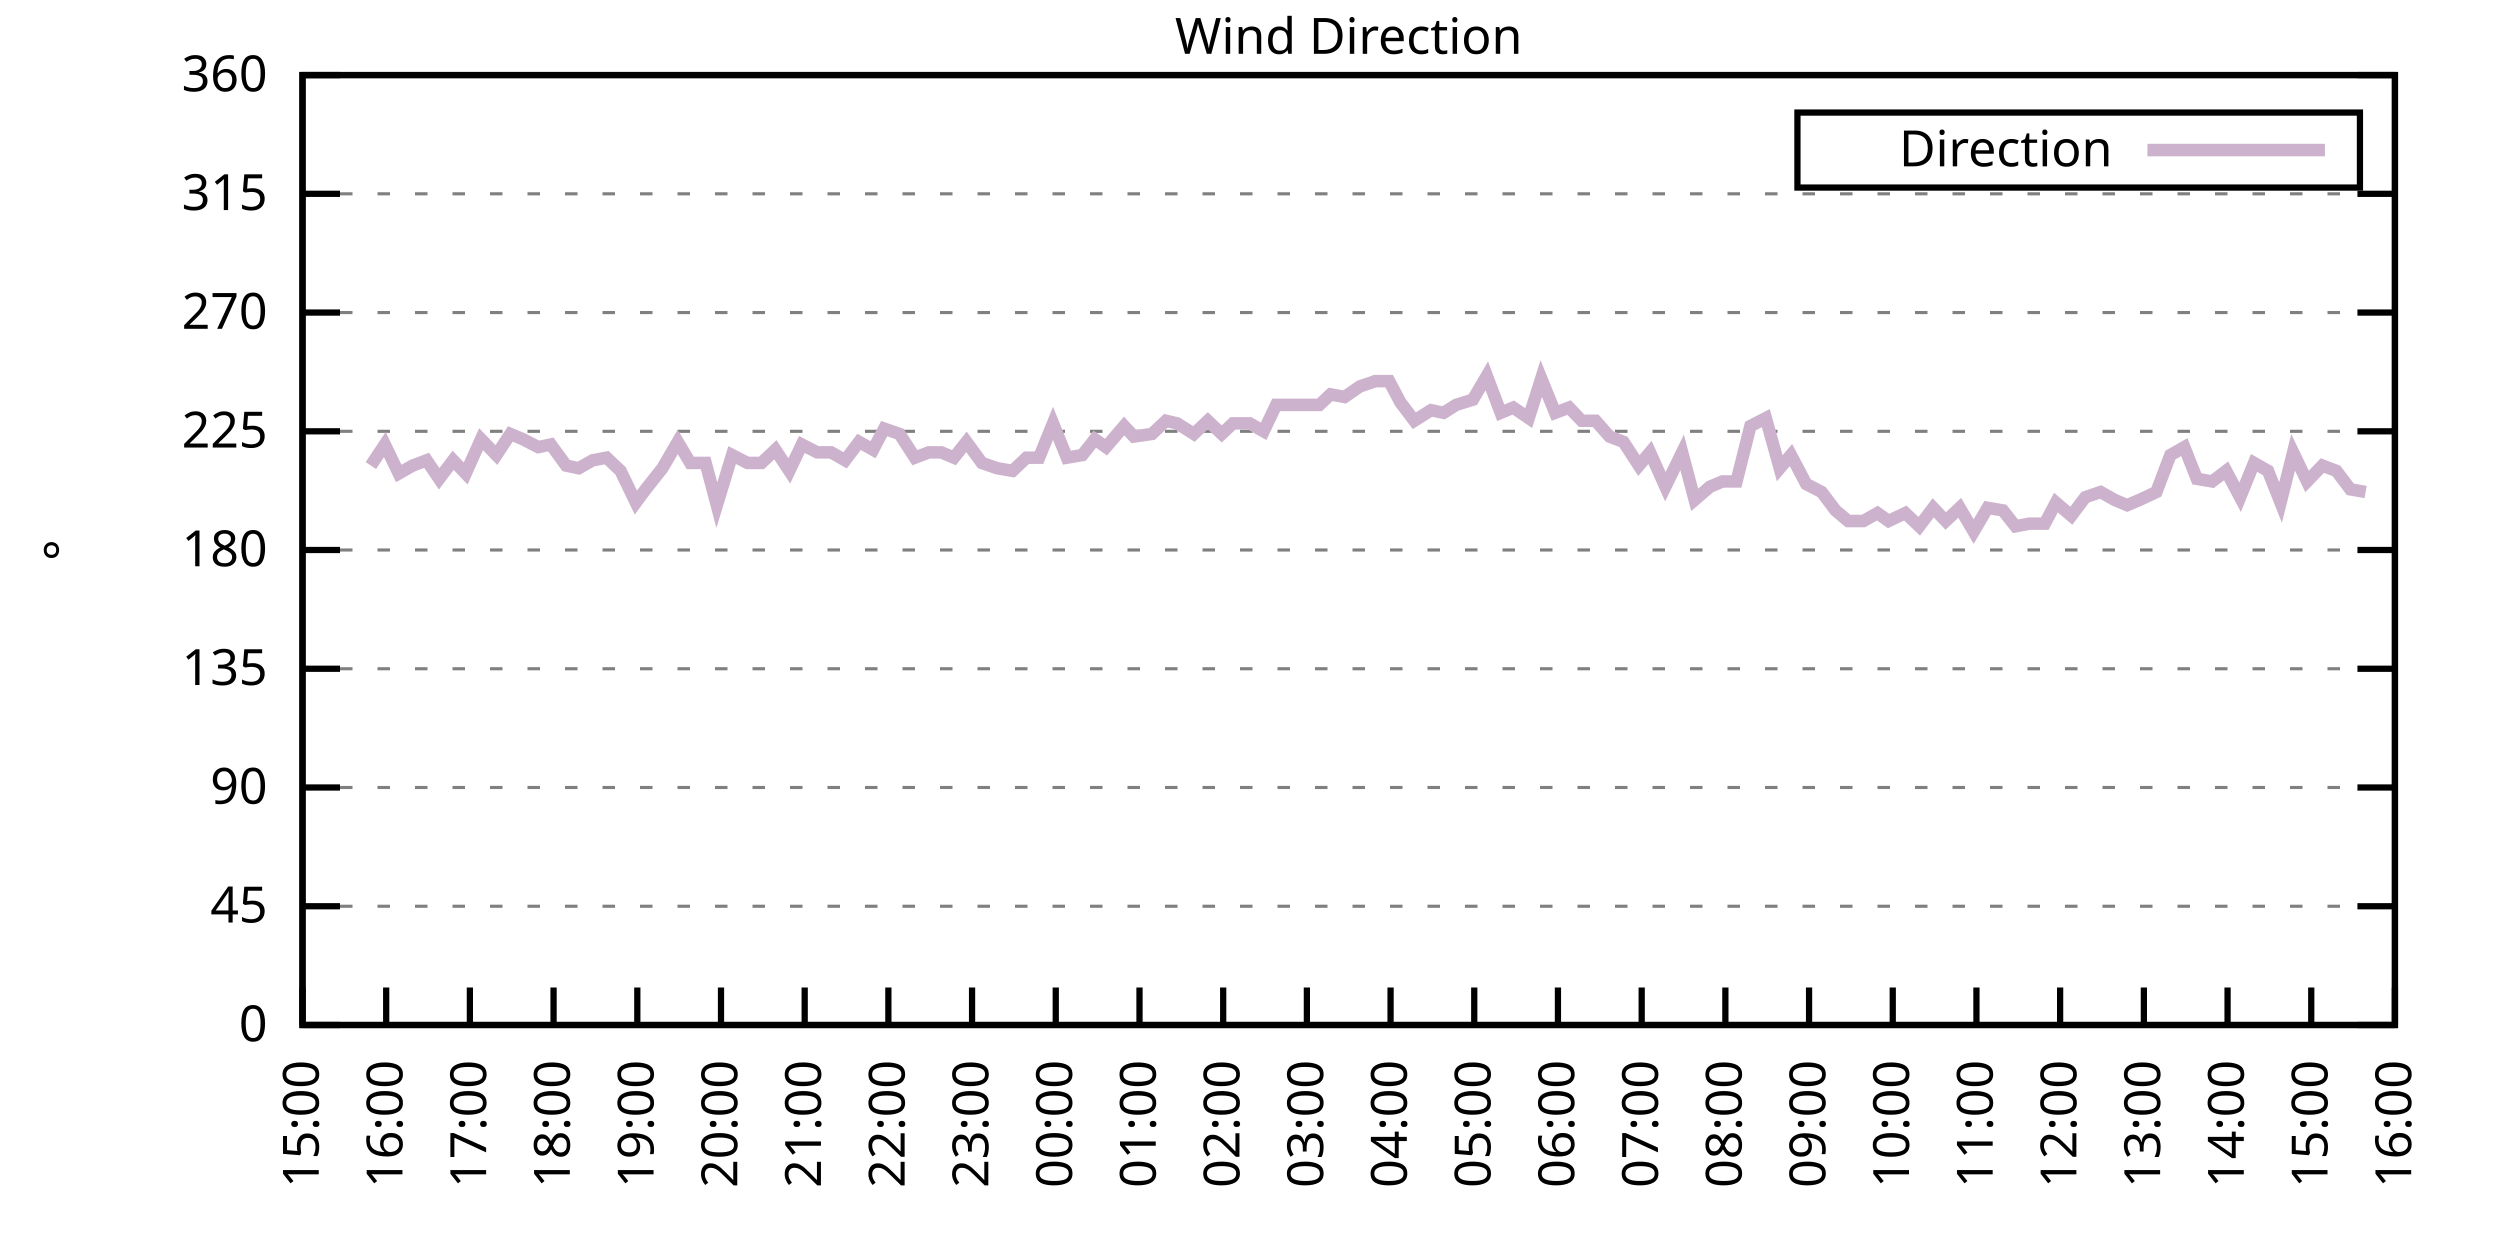
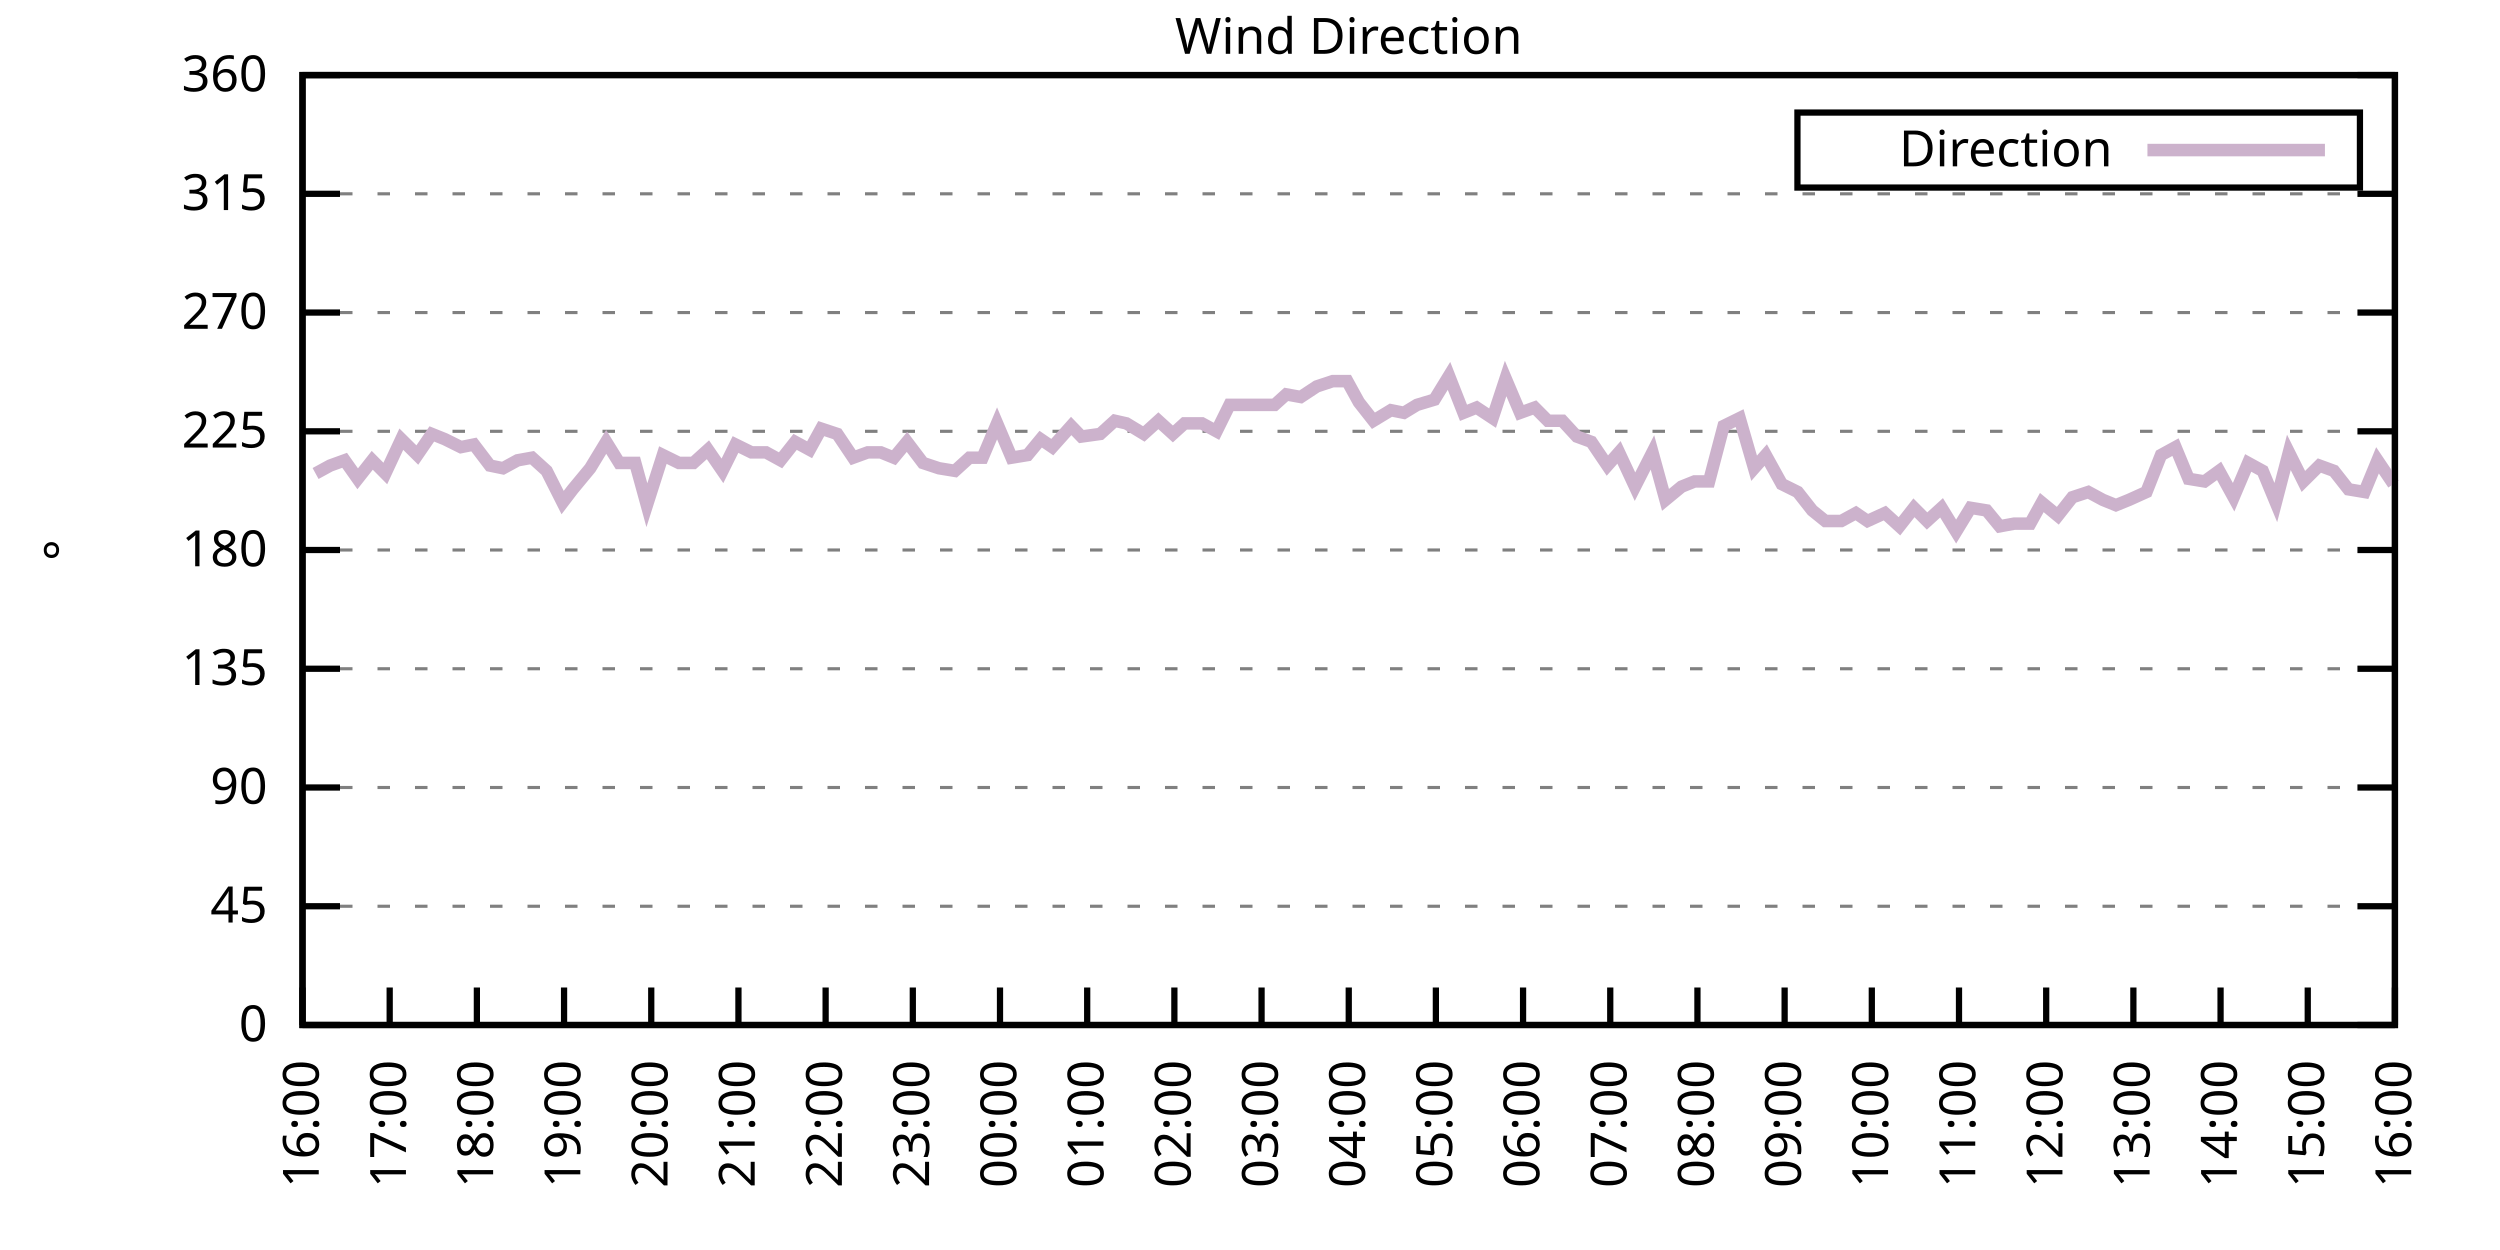
<svg xmlns="http://www.w3.org/2000/svg" xmlns:xlink="http://www.w3.org/1999/xlink" width="400" height="200" viewBox="0 0 400 200">
  <g id="gnuplot_canvas">
    <rect x="0" y="0" width="400" height="200" fill="none" />
    <defs>
      <circle id="gpDot" r="0.5" stroke-width="0.5" stroke="currentColor" />
      <path id="gpPt0" stroke-width="0.333" stroke="currentColor" d="M-1,0 h2 M0,-1 v2" />
      <path id="gpPt1" stroke-width="0.333" stroke="currentColor" d="M-1,-1 L1,1 M1,-1 L-1,1" />
      <path id="gpPt2" stroke-width="0.333" stroke="currentColor" d="M-1,0 L1,0 M0,-1 L0,1 M-1,-1 L1,1 M-1,1 L1,-1" />
      <rect id="gpPt3" stroke-width="0.333" stroke="currentColor" x="-1" y="-1" width="2" height="2" />
      <rect id="gpPt4" stroke-width="0.333" stroke="currentColor" fill="currentColor" x="-1" y="-1" width="2" height="2" />
      <circle id="gpPt5" stroke-width="0.333" stroke="currentColor" cx="0" cy="0" r="1" />
      <use xlink:href="#gpPt5" id="gpPt6" fill="currentColor" stroke="none" />
      <path id="gpPt7" stroke-width="0.333" stroke="currentColor" d="M0,-1.33 L-1.33,0.67 L1.33,0.67 z" />
      <use xlink:href="#gpPt7" id="gpPt8" fill="currentColor" stroke="none" />
      <use xlink:href="#gpPt7" id="gpPt9" stroke="currentColor" transform="rotate(180)" />
      <use xlink:href="#gpPt9" id="gpPt10" fill="currentColor" stroke="none" />
      <use xlink:href="#gpPt3" id="gpPt11" stroke="currentColor" transform="rotate(45)" />
      <use xlink:href="#gpPt11" id="gpPt12" fill="currentColor" stroke="none" />
      <path id="gpPt13" stroke-width="0.333" stroke="currentColor" d="M0,1.330 L1.265,0.411 L0.782,-1.067 L-0.782,-1.076 L-1.265,0.411 z" />
      <use xlink:href="#gpPt13" id="gpPt14" fill="currentColor" stroke="none" />
      <filter id="textbox" filterUnits="objectBoundingBox" x="0" y="0" height="1" width="1">
        <feFlood flood-color="white" flood-opacity="1" result="bgnd" />
        <feComposite in="SourceGraphic" in2="bgnd" operator="atop" />
      </filter>
      <filter id="greybox" filterUnits="objectBoundingBox" x="0" y="0" height="1" width="1">
        <feFlood flood-color="lightgrey" flood-opacity="1" result="grey" />
        <feComposite in="SourceGraphic" in2="grey" operator="atop" />
      </filter>
    </defs>
    <g fill="none" color="white" stroke="currentColor" stroke-width="1.00" stroke-linecap="butt" stroke-linejoin="miter">
</g>
    <g fill="none" color="black" stroke="currentColor" stroke-width="1.00" stroke-linecap="butt" stroke-linejoin="miter">
      <g stroke="none" shape-rendering="crispEdges">
        <polygon fill="rgb(255, 255, 255)" points="48.40,164.00 383.18,164.00 383.18,12.02 48.40,12.02 " />
      </g>
    </g>
    <g fill="none" color="black" stroke="currentColor" stroke-width="1.00" stroke-linecap="butt" stroke-linejoin="miter">
</g>
    <g fill="none" color="black" stroke="black" stroke-width="0.50" stroke-linecap="butt" stroke-linejoin="miter">
</g>
    <g fill="none" color="gray" stroke="currentColor" stroke-width="0.50" stroke-linecap="butt" stroke-linejoin="miter">
      <path stroke="gray" stroke-dasharray="2,4" class="gridline" d="M48.40,164.00 L383.19,164.00  " />
    </g>
    <g fill="none" color="gray" stroke="gray" stroke-width="1.00" stroke-linecap="butt" stroke-linejoin="miter">
</g>
    <g fill="none" color="black" stroke="currentColor" stroke-width="1.00" stroke-linecap="butt" stroke-linejoin="miter">
      <path stroke="black" d="M48.40,164.00 L54.40,164.00 M383.19,164.00 L377.19,164.00  " />
      <g transform="translate(42.80,166.60)" stroke="none" fill="black" font-family="Sans" font-size="8.00" text-anchor="end">
        <text>
          <tspan font-family="Sans"> 0</tspan>
        </text>
      </g>
    </g>
    <g fill="none" color="black" stroke="currentColor" stroke-width="1.00" stroke-linecap="butt" stroke-linejoin="miter">
</g>
    <g fill="none" color="black" stroke="black" stroke-width="0.50" stroke-linecap="butt" stroke-linejoin="miter">
</g>
    <g fill="none" color="gray" stroke="currentColor" stroke-width="0.50" stroke-linecap="butt" stroke-linejoin="miter">
      <path stroke="gray" stroke-dasharray="2,4" class="gridline" d="M48.40,145.00 L383.19,145.00  " />
    </g>
    <g fill="none" color="gray" stroke="gray" stroke-width="1.00" stroke-linecap="butt" stroke-linejoin="miter">
</g>
    <g fill="none" color="black" stroke="currentColor" stroke-width="1.00" stroke-linecap="butt" stroke-linejoin="miter">
      <path stroke="black" d="M48.40,145.00 L54.40,145.00 M383.19,145.00 L377.19,145.00  " />
      <g transform="translate(42.80,147.60)" stroke="none" fill="black" font-family="Sans" font-size="8.00" text-anchor="end">
        <text>
          <tspan font-family="Sans"> 45</tspan>
        </text>
      </g>
    </g>
    <g fill="none" color="black" stroke="currentColor" stroke-width="1.00" stroke-linecap="butt" stroke-linejoin="miter">
</g>
    <g fill="none" color="black" stroke="black" stroke-width="0.50" stroke-linecap="butt" stroke-linejoin="miter">
</g>
    <g fill="none" color="gray" stroke="currentColor" stroke-width="0.50" stroke-linecap="butt" stroke-linejoin="miter">
      <path stroke="gray" stroke-dasharray="2,4" class="gridline" d="M48.40,126.00 L383.19,126.00  " />
    </g>
    <g fill="none" color="gray" stroke="gray" stroke-width="1.00" stroke-linecap="butt" stroke-linejoin="miter">
</g>
    <g fill="none" color="black" stroke="currentColor" stroke-width="1.00" stroke-linecap="butt" stroke-linejoin="miter">
      <path stroke="black" d="M48.40,126.00 L54.40,126.00 M383.19,126.00 L377.19,126.00  " />
      <g transform="translate(42.80,128.60)" stroke="none" fill="black" font-family="Sans" font-size="8.00" text-anchor="end">
        <text>
          <tspan font-family="Sans"> 90</tspan>
        </text>
      </g>
    </g>
    <g fill="none" color="black" stroke="currentColor" stroke-width="1.00" stroke-linecap="butt" stroke-linejoin="miter">
</g>
    <g fill="none" color="black" stroke="black" stroke-width="0.50" stroke-linecap="butt" stroke-linejoin="miter">
</g>
    <g fill="none" color="gray" stroke="currentColor" stroke-width="0.50" stroke-linecap="butt" stroke-linejoin="miter">
      <path stroke="gray" stroke-dasharray="2,4" class="gridline" d="M48.40,107.00 L383.19,107.00  " />
    </g>
    <g fill="none" color="gray" stroke="gray" stroke-width="1.00" stroke-linecap="butt" stroke-linejoin="miter">
</g>
    <g fill="none" color="black" stroke="currentColor" stroke-width="1.00" stroke-linecap="butt" stroke-linejoin="miter">
      <path stroke="black" d="M48.40,107.00 L54.40,107.00 M383.19,107.00 L377.19,107.00  " />
      <g transform="translate(42.80,109.60)" stroke="none" fill="black" font-family="Sans" font-size="8.00" text-anchor="end">
        <text>
          <tspan font-family="Sans"> 135</tspan>
        </text>
      </g>
    </g>
    <g fill="none" color="black" stroke="currentColor" stroke-width="1.00" stroke-linecap="butt" stroke-linejoin="miter">
</g>
    <g fill="none" color="black" stroke="black" stroke-width="0.50" stroke-linecap="butt" stroke-linejoin="miter">
</g>
    <g fill="none" color="gray" stroke="currentColor" stroke-width="0.50" stroke-linecap="butt" stroke-linejoin="miter">
      <path stroke="gray" stroke-dasharray="2,4" class="gridline" d="M48.40,88.00 L383.19,88.00  " />
    </g>
    <g fill="none" color="gray" stroke="gray" stroke-width="1.00" stroke-linecap="butt" stroke-linejoin="miter">
</g>
    <g fill="none" color="black" stroke="currentColor" stroke-width="1.00" stroke-linecap="butt" stroke-linejoin="miter">
      <path stroke="black" d="M48.40,88.00 L54.40,88.00 M383.19,88.00 L377.19,88.00  " />
      <g transform="translate(42.80,90.60)" stroke="none" fill="black" font-family="Sans" font-size="8.00" text-anchor="end">
        <text>
          <tspan font-family="Sans"> 180</tspan>
        </text>
      </g>
    </g>
    <g fill="none" color="black" stroke="currentColor" stroke-width="1.00" stroke-linecap="butt" stroke-linejoin="miter">
</g>
    <g fill="none" color="black" stroke="black" stroke-width="0.50" stroke-linecap="butt" stroke-linejoin="miter">
</g>
    <g fill="none" color="gray" stroke="currentColor" stroke-width="0.50" stroke-linecap="butt" stroke-linejoin="miter">
      <path stroke="gray" stroke-dasharray="2,4" class="gridline" d="M48.40,69.01 L383.19,69.01  " />
    </g>
    <g fill="none" color="gray" stroke="gray" stroke-width="1.00" stroke-linecap="butt" stroke-linejoin="miter">
</g>
    <g fill="none" color="black" stroke="currentColor" stroke-width="1.00" stroke-linecap="butt" stroke-linejoin="miter">
      <path stroke="black" d="M48.40,69.01 L54.40,69.01 M383.19,69.01 L377.19,69.01  " />
      <g transform="translate(42.80,71.61)" stroke="none" fill="black" font-family="Sans" font-size="8.00" text-anchor="end">
        <text>
          <tspan font-family="Sans"> 225</tspan>
        </text>
      </g>
    </g>
    <g fill="none" color="black" stroke="currentColor" stroke-width="1.00" stroke-linecap="butt" stroke-linejoin="miter">
</g>
    <g fill="none" color="black" stroke="black" stroke-width="0.50" stroke-linecap="butt" stroke-linejoin="miter">
</g>
    <g fill="none" color="gray" stroke="currentColor" stroke-width="0.50" stroke-linecap="butt" stroke-linejoin="miter">
      <path stroke="gray" stroke-dasharray="2,4" class="gridline" d="M48.40,50.01 L383.19,50.01  " />
    </g>
    <g fill="none" color="gray" stroke="gray" stroke-width="1.00" stroke-linecap="butt" stroke-linejoin="miter">
</g>
    <g fill="none" color="black" stroke="currentColor" stroke-width="1.00" stroke-linecap="butt" stroke-linejoin="miter">
      <path stroke="black" d="M48.40,50.01 L54.40,50.01 M383.19,50.01 L377.19,50.01  " />
      <g transform="translate(42.80,52.61)" stroke="none" fill="black" font-family="Sans" font-size="8.00" text-anchor="end">
        <text>
          <tspan font-family="Sans"> 270</tspan>
        </text>
      </g>
    </g>
    <g fill="none" color="black" stroke="currentColor" stroke-width="1.00" stroke-linecap="butt" stroke-linejoin="miter">
</g>
    <g fill="none" color="black" stroke="black" stroke-width="0.50" stroke-linecap="butt" stroke-linejoin="miter">
</g>
    <g fill="none" color="gray" stroke="currentColor" stroke-width="0.50" stroke-linecap="butt" stroke-linejoin="miter">
      <path stroke="gray" stroke-dasharray="2,4" class="gridline" d="M48.40,31.01 L383.19,31.01  " />
    </g>
    <g fill="none" color="gray" stroke="gray" stroke-width="1.00" stroke-linecap="butt" stroke-linejoin="miter">
</g>
    <g fill="none" color="black" stroke="currentColor" stroke-width="1.00" stroke-linecap="butt" stroke-linejoin="miter">
      <path stroke="black" d="M48.40,31.01 L54.40,31.01 M383.19,31.01 L377.19,31.01  " />
      <g transform="translate(42.80,33.61)" stroke="none" fill="black" font-family="Sans" font-size="8.00" text-anchor="end">
        <text>
          <tspan font-family="Sans"> 315</tspan>
        </text>
      </g>
    </g>
    <g fill="none" color="black" stroke="currentColor" stroke-width="1.00" stroke-linecap="butt" stroke-linejoin="miter">
</g>
    <g fill="none" color="black" stroke="black" stroke-width="0.50" stroke-linecap="butt" stroke-linejoin="miter">
</g>
    <g fill="none" color="gray" stroke="currentColor" stroke-width="0.50" stroke-linecap="butt" stroke-linejoin="miter">
      <path stroke="gray" stroke-dasharray="2,4" class="gridline" d="M48.40,12.01 L383.19,12.01  " />
    </g>
    <g fill="none" color="gray" stroke="gray" stroke-width="1.00" stroke-linecap="butt" stroke-linejoin="miter">
</g>
    <g fill="none" color="black" stroke="currentColor" stroke-width="1.00" stroke-linecap="butt" stroke-linejoin="miter">
      <path stroke="black" d="M48.40,12.01 L54.40,12.01 M383.19,12.01 L377.19,12.01  " />
      <g transform="translate(42.80,14.61)" stroke="none" fill="black" font-family="Sans" font-size="8.00" text-anchor="end">
        <text>
          <tspan font-family="Sans"> 360</tspan>
        </text>
      </g>
    </g>
    <g fill="none" color="black" stroke="currentColor" stroke-width="1.00" stroke-linecap="butt" stroke-linejoin="miter">
      <path stroke="black" d="M48.40,164.00 L48.40,158.00  " />
      <g transform="translate(51.00,169.60) rotate(270.00)" stroke="none" fill="black" font-family="Sans" font-size="8.00" text-anchor="end">
        <text>
-           <tspan font-family="Sans">15:00</tspan>
-         </text>
-       </g>
-     </g>
-     <g fill="none" color="black" stroke="currentColor" stroke-width="1.00" stroke-linecap="butt" stroke-linejoin="miter">
-       <path stroke="black" d="M61.79,164.00 L61.79,158.00  " />
-       <g transform="translate(64.39,169.60) rotate(270.00)" stroke="none" fill="black" font-family="Sans" font-size="8.00" text-anchor="end">
-         <text>
          <tspan font-family="Sans">16:00</tspan>
        </text>
      </g>
    </g>
    <g fill="none" color="black" stroke="currentColor" stroke-width="1.00" stroke-linecap="butt" stroke-linejoin="miter">
-       <path stroke="black" d="M75.18,164.00 L75.18,158.00  " />
-       <g transform="translate(77.78,169.60) rotate(270.00)" stroke="none" fill="black" font-family="Sans" font-size="8.00" text-anchor="end">
+       <path stroke="black" d="M62.35,164.00 L62.35,158.00  " />
+       <g transform="translate(64.95,169.60) rotate(270.00)" stroke="none" fill="black" font-family="Sans" font-size="8.00" text-anchor="end">
        <text>
          <tspan font-family="Sans">17:00</tspan>
        </text>
      </g>
    </g>
    <g fill="none" color="black" stroke="currentColor" stroke-width="1.00" stroke-linecap="butt" stroke-linejoin="miter">
-       <path stroke="black" d="M88.57,164.00 L88.57,158.00  " />
-       <g transform="translate(91.17,169.60) rotate(270.00)" stroke="none" fill="black" font-family="Sans" font-size="8.00" text-anchor="end">
+       <path stroke="black" d="M76.30,164.00 L76.30,158.00  " />
+       <g transform="translate(78.90,169.60) rotate(270.00)" stroke="none" fill="black" font-family="Sans" font-size="8.00" text-anchor="end">
        <text>
          <tspan font-family="Sans">18:00</tspan>
        </text>
      </g>
    </g>
    <g fill="none" color="black" stroke="currentColor" stroke-width="1.00" stroke-linecap="butt" stroke-linejoin="miter">
-       <path stroke="black" d="M101.97,164.00 L101.97,158.00  " />
-       <g transform="translate(104.57,169.60) rotate(270.00)" stroke="none" fill="black" font-family="Sans" font-size="8.00" text-anchor="end">
+       <path stroke="black" d="M90.25,164.00 L90.25,158.00  " />
+       <g transform="translate(92.85,169.60) rotate(270.00)" stroke="none" fill="black" font-family="Sans" font-size="8.00" text-anchor="end">
        <text>
          <tspan font-family="Sans">19:00</tspan>
        </text>
      </g>
    </g>
    <g fill="none" color="black" stroke="currentColor" stroke-width="1.00" stroke-linecap="butt" stroke-linejoin="miter">
-       <path stroke="black" d="M115.36,164.00 L115.36,158.00  " />
-       <g transform="translate(117.96,169.60) rotate(270.00)" stroke="none" fill="black" font-family="Sans" font-size="8.00" text-anchor="end">
+       <path stroke="black" d="M104.20,164.00 L104.20,158.00  " />
+       <g transform="translate(106.80,169.60) rotate(270.00)" stroke="none" fill="black" font-family="Sans" font-size="8.00" text-anchor="end">
        <text>
          <tspan font-family="Sans">20:00</tspan>
        </text>
      </g>
    </g>
    <g fill="none" color="black" stroke="currentColor" stroke-width="1.00" stroke-linecap="butt" stroke-linejoin="miter">
-       <path stroke="black" d="M128.75,164.00 L128.75,158.00  " />
-       <g transform="translate(131.35,169.60) rotate(270.00)" stroke="none" fill="black" font-family="Sans" font-size="8.00" text-anchor="end">
+       <path stroke="black" d="M118.15,164.00 L118.15,158.00  " />
+       <g transform="translate(120.75,169.60) rotate(270.00)" stroke="none" fill="black" font-family="Sans" font-size="8.00" text-anchor="end">
        <text>
          <tspan font-family="Sans">21:00</tspan>
        </text>
      </g>
    </g>
    <g fill="none" color="black" stroke="currentColor" stroke-width="1.00" stroke-linecap="butt" stroke-linejoin="miter">
-       <path stroke="black" d="M142.14,164.00 L142.14,158.00  " />
-       <g transform="translate(144.74,169.60) rotate(270.00)" stroke="none" fill="black" font-family="Sans" font-size="8.00" text-anchor="end">
+       <path stroke="black" d="M132.10,164.00 L132.10,158.00  " />
+       <g transform="translate(134.70,169.60) rotate(270.00)" stroke="none" fill="black" font-family="Sans" font-size="8.00" text-anchor="end">
        <text>
          <tspan font-family="Sans">22:00</tspan>
        </text>
      </g>
    </g>
    <g fill="none" color="black" stroke="currentColor" stroke-width="1.00" stroke-linecap="butt" stroke-linejoin="miter">
-       <path stroke="black" d="M155.53,164.00 L155.53,158.00  " />
-       <g transform="translate(158.13,169.60) rotate(270.00)" stroke="none" fill="black" font-family="Sans" font-size="8.00" text-anchor="end">
+       <path stroke="black" d="M146.05,164.00 L146.05,158.00  " />
+       <g transform="translate(148.65,169.60) rotate(270.00)" stroke="none" fill="black" font-family="Sans" font-size="8.00" text-anchor="end">
        <text>
          <tspan font-family="Sans">23:00</tspan>
        </text>
      </g>
    </g>
    <g fill="none" color="black" stroke="currentColor" stroke-width="1.00" stroke-linecap="butt" stroke-linejoin="miter">
-       <path stroke="black" d="M168.92,164.00 L168.92,158.00  " />
-       <g transform="translate(171.52,169.60) rotate(270.00)" stroke="none" fill="black" font-family="Sans" font-size="8.00" text-anchor="end">
+       <path stroke="black" d="M160.00,164.00 L160.00,158.00  " />
+       <g transform="translate(162.60,169.60) rotate(270.00)" stroke="none" fill="black" font-family="Sans" font-size="8.00" text-anchor="end">
        <text>
          <tspan font-family="Sans">00:00</tspan>
        </text>
      </g>
    </g>
    <g fill="none" color="black" stroke="currentColor" stroke-width="1.00" stroke-linecap="butt" stroke-linejoin="miter">
-       <path stroke="black" d="M182.32,164.00 L182.32,158.00  " />
-       <g transform="translate(184.92,169.60) rotate(270.00)" stroke="none" fill="black" font-family="Sans" font-size="8.00" text-anchor="end">
+       <path stroke="black" d="M173.95,164.00 L173.95,158.00  " />
+       <g transform="translate(176.55,169.60) rotate(270.00)" stroke="none" fill="black" font-family="Sans" font-size="8.00" text-anchor="end">
        <text>
          <tspan font-family="Sans">01:00</tspan>
        </text>
      </g>
    </g>
    <g fill="none" color="black" stroke="currentColor" stroke-width="1.00" stroke-linecap="butt" stroke-linejoin="miter">
-       <path stroke="black" d="M195.71,164.00 L195.71,158.00  " />
-       <g transform="translate(198.31,169.60) rotate(270.00)" stroke="none" fill="black" font-family="Sans" font-size="8.00" text-anchor="end">
+       <path stroke="black" d="M187.90,164.00 L187.90,158.00  " />
+       <g transform="translate(190.50,169.60) rotate(270.00)" stroke="none" fill="black" font-family="Sans" font-size="8.00" text-anchor="end">
        <text>
          <tspan font-family="Sans">02:00</tspan>
        </text>
      </g>
    </g>
    <g fill="none" color="black" stroke="currentColor" stroke-width="1.00" stroke-linecap="butt" stroke-linejoin="miter">
-       <path stroke="black" d="M209.10,164.00 L209.10,158.00  " />
-       <g transform="translate(211.70,169.60) rotate(270.00)" stroke="none" fill="black" font-family="Sans" font-size="8.00" text-anchor="end">
+       <path stroke="black" d="M201.85,164.00 L201.85,158.00  " />
+       <g transform="translate(204.45,169.60) rotate(270.00)" stroke="none" fill="black" font-family="Sans" font-size="8.00" text-anchor="end">
        <text>
          <tspan font-family="Sans">03:00</tspan>
        </text>
      </g>
    </g>
    <g fill="none" color="black" stroke="currentColor" stroke-width="1.00" stroke-linecap="butt" stroke-linejoin="miter">
-       <path stroke="black" d="M222.49,164.00 L222.49,158.00  " />
-       <g transform="translate(225.09,169.60) rotate(270.00)" stroke="none" fill="black" font-family="Sans" font-size="8.00" text-anchor="end">
+       <path stroke="black" d="M215.80,164.00 L215.80,158.00  " />
+       <g transform="translate(218.40,169.60) rotate(270.00)" stroke="none" fill="black" font-family="Sans" font-size="8.00" text-anchor="end">
        <text>
          <tspan font-family="Sans">04:00</tspan>
        </text>
      </g>
    </g>
    <g fill="none" color="black" stroke="currentColor" stroke-width="1.00" stroke-linecap="butt" stroke-linejoin="miter">
-       <path stroke="black" d="M235.88,164.00 L235.88,158.00  " />
-       <g transform="translate(238.48,169.60) rotate(270.00)" stroke="none" fill="black" font-family="Sans" font-size="8.00" text-anchor="end">
+       <path stroke="black" d="M229.74,164.00 L229.74,158.00  " />
+       <g transform="translate(232.34,169.60) rotate(270.00)" stroke="none" fill="black" font-family="Sans" font-size="8.00" text-anchor="end">
        <text>
          <tspan font-family="Sans">05:00</tspan>
        </text>
      </g>
    </g>
    <g fill="none" color="black" stroke="currentColor" stroke-width="1.00" stroke-linecap="butt" stroke-linejoin="miter">
-       <path stroke="black" d="M249.27,164.00 L249.27,158.00  " />
-       <g transform="translate(251.87,169.60) rotate(270.00)" stroke="none" fill="black" font-family="Sans" font-size="8.00" text-anchor="end">
+       <path stroke="black" d="M243.69,164.00 L243.69,158.00  " />
+       <g transform="translate(246.29,169.60) rotate(270.00)" stroke="none" fill="black" font-family="Sans" font-size="8.00" text-anchor="end">
        <text>
          <tspan font-family="Sans">06:00</tspan>
        </text>
      </g>
    </g>
    <g fill="none" color="black" stroke="currentColor" stroke-width="1.00" stroke-linecap="butt" stroke-linejoin="miter">
-       <path stroke="black" d="M262.67,164.00 L262.67,158.00  " />
-       <g transform="translate(265.27,169.60) rotate(270.00)" stroke="none" fill="black" font-family="Sans" font-size="8.00" text-anchor="end">
+       <path stroke="black" d="M257.64,164.00 L257.64,158.00  " />
+       <g transform="translate(260.24,169.60) rotate(270.00)" stroke="none" fill="black" font-family="Sans" font-size="8.00" text-anchor="end">
        <text>
          <tspan font-family="Sans">07:00</tspan>
        </text>
      </g>
    </g>
    <g fill="none" color="black" stroke="currentColor" stroke-width="1.00" stroke-linecap="butt" stroke-linejoin="miter">
-       <path stroke="black" d="M276.06,164.00 L276.06,158.00  " />
-       <g transform="translate(278.66,169.60) rotate(270.00)" stroke="none" fill="black" font-family="Sans" font-size="8.00" text-anchor="end">
+       <path stroke="black" d="M271.59,164.00 L271.59,158.00  " />
+       <g transform="translate(274.19,169.60) rotate(270.00)" stroke="none" fill="black" font-family="Sans" font-size="8.00" text-anchor="end">
        <text>
          <tspan font-family="Sans">08:00</tspan>
        </text>
      </g>
    </g>
    <g fill="none" color="black" stroke="currentColor" stroke-width="1.00" stroke-linecap="butt" stroke-linejoin="miter">
-       <path stroke="black" d="M289.45,164.00 L289.45,158.00  " />
-       <g transform="translate(292.05,169.60) rotate(270.00)" stroke="none" fill="black" font-family="Sans" font-size="8.00" text-anchor="end">
+       <path stroke="black" d="M285.54,164.00 L285.54,158.00  " />
+       <g transform="translate(288.14,169.60) rotate(270.00)" stroke="none" fill="black" font-family="Sans" font-size="8.00" text-anchor="end">
        <text>
          <tspan font-family="Sans">09:00</tspan>
        </text>
      </g>
    </g>
    <g fill="none" color="black" stroke="currentColor" stroke-width="1.00" stroke-linecap="butt" stroke-linejoin="miter">
-       <path stroke="black" d="M302.84,164.00 L302.84,158.00  " />
-       <g transform="translate(305.44,169.60) rotate(270.00)" stroke="none" fill="black" font-family="Sans" font-size="8.00" text-anchor="end">
+       <path stroke="black" d="M299.49,164.00 L299.49,158.00  " />
+       <g transform="translate(302.09,169.60) rotate(270.00)" stroke="none" fill="black" font-family="Sans" font-size="8.00" text-anchor="end">
        <text>
          <tspan font-family="Sans">10:00</tspan>
        </text>
      </g>
    </g>
    <g fill="none" color="black" stroke="currentColor" stroke-width="1.00" stroke-linecap="butt" stroke-linejoin="miter">
-       <path stroke="black" d="M316.23,164.00 L316.23,158.00  " />
-       <g transform="translate(318.83,169.60) rotate(270.00)" stroke="none" fill="black" font-family="Sans" font-size="8.00" text-anchor="end">
+       <path stroke="black" d="M313.44,164.00 L313.44,158.00  " />
+       <g transform="translate(316.04,169.60) rotate(270.00)" stroke="none" fill="black" font-family="Sans" font-size="8.00" text-anchor="end">
        <text>
          <tspan font-family="Sans">11:00</tspan>
        </text>
      </g>
    </g>
    <g fill="none" color="black" stroke="currentColor" stroke-width="1.00" stroke-linecap="butt" stroke-linejoin="miter">
-       <path stroke="black" d="M329.62,164.00 L329.62,158.00  " />
-       <g transform="translate(332.22,169.60) rotate(270.00)" stroke="none" fill="black" font-family="Sans" font-size="8.00" text-anchor="end">
+       <path stroke="black" d="M327.39,164.00 L327.39,158.00  " />
+       <g transform="translate(329.99,169.60) rotate(270.00)" stroke="none" fill="black" font-family="Sans" font-size="8.00" text-anchor="end">
        <text>
          <tspan font-family="Sans">12:00</tspan>
        </text>
      </g>
    </g>
    <g fill="none" color="black" stroke="currentColor" stroke-width="1.00" stroke-linecap="butt" stroke-linejoin="miter">
-       <path stroke="black" d="M343.02,164.00 L343.02,158.00  " />
-       <g transform="translate(345.62,169.60) rotate(270.00)" stroke="none" fill="black" font-family="Sans" font-size="8.00" text-anchor="end">
+       <path stroke="black" d="M341.34,164.00 L341.34,158.00  " />
+       <g transform="translate(343.94,169.60) rotate(270.00)" stroke="none" fill="black" font-family="Sans" font-size="8.00" text-anchor="end">
        <text>
          <tspan font-family="Sans">13:00</tspan>
        </text>
      </g>
    </g>
    <g fill="none" color="black" stroke="currentColor" stroke-width="1.00" stroke-linecap="butt" stroke-linejoin="miter">
-       <path stroke="black" d="M356.41,164.00 L356.41,158.00  " />
-       <g transform="translate(359.01,169.60) rotate(270.00)" stroke="none" fill="black" font-family="Sans" font-size="8.00" text-anchor="end">
+       <path stroke="black" d="M355.29,164.00 L355.29,158.00  " />
+       <g transform="translate(357.89,169.60) rotate(270.00)" stroke="none" fill="black" font-family="Sans" font-size="8.00" text-anchor="end">
        <text>
          <tspan font-family="Sans">14:00</tspan>
        </text>
      </g>
    </g>
    <g fill="none" color="black" stroke="currentColor" stroke-width="1.00" stroke-linecap="butt" stroke-linejoin="miter">
-       <path stroke="black" d="M369.80,164.00 L369.80,158.00  " />
-       <g transform="translate(372.40,169.60) rotate(270.00)" stroke="none" fill="black" font-family="Sans" font-size="8.00" text-anchor="end">
+       <path stroke="black" d="M369.24,164.00 L369.24,158.00  " />
+       <g transform="translate(371.84,169.60) rotate(270.00)" stroke="none" fill="black" font-family="Sans" font-size="8.00" text-anchor="end">
        <text>
          <tspan font-family="Sans">15:00</tspan>
        </text>
      </g>
    </g>
    <g fill="none" color="black" stroke="currentColor" stroke-width="1.00" stroke-linecap="butt" stroke-linejoin="miter">
      <path stroke="black" d="M383.19,164.00 L383.19,158.00  " />
      <g transform="translate(385.79,169.60) rotate(270.00)" stroke="none" fill="black" font-family="Sans" font-size="8.00" text-anchor="end">
        <text>
          <tspan font-family="Sans">16:00</tspan>
        </text>
      </g>
    </g>
    <g fill="none" color="black" stroke="currentColor" stroke-width="1.00" stroke-linecap="butt" stroke-linejoin="miter">
</g>
    <g fill="none" color="black" stroke="currentColor" stroke-width="1.00" stroke-linecap="butt" stroke-linejoin="miter">
      <path stroke="black" d="M48.40,12.01 L48.40,164.00 L383.19,164.00 L383.19,12.01 L48.40,12.01 Z  " />
    </g>
    <g fill="none" color="black" stroke="currentColor" stroke-width="1.00" stroke-linecap="butt" stroke-linejoin="miter">
</g>
    <g fill="none" color="black" stroke="currentColor" stroke-width="1.00" stroke-linecap="butt" stroke-linejoin="miter">
      <path stroke="black" d="M287.59,30.01 L287.59,18.01 L377.59,18.01 L377.59,30.01 L287.59,30.01 Z  " />
    </g>
    <g id="Wind_direction_plot_1">
      <g fill="none" color="white" stroke="black" stroke-width="2.00" stroke-linecap="butt" stroke-linejoin="miter">
</g>
      <g fill="none" color="black" stroke="currentColor" stroke-width="2.00" stroke-linecap="butt" stroke-linejoin="miter">
        <g transform="translate(337.99,26.61)" stroke="none" fill="black" font-family="Sans" font-size="8.00" text-anchor="end">
          <text>
            <tspan font-family="Sans">Direction</tspan>
          </text>
        </g>
      </g>
      <g fill="none" color="black" stroke="currentColor" stroke-width="2.00" stroke-linecap="butt" stroke-linejoin="miter">
-         <path stroke="rgb(204, 178, 204)" d="M343.59,24.01 L371.99,24.01 M59.34,74.49 L61.57,71.12 L63.80,75.76 L66.03,74.49 L68.26,73.65 L70.27,76.61   L72.50,73.65 L74.51,75.76 L76.97,70.27 L79.42,72.81 L81.66,69.43 L83.66,70.27 L86.12,71.54 L88.13,71.12   L90.58,74.49 L92.59,74.92 L94.82,73.65 L97.06,73.23 L99.29,75.34 L101.74,80.41 L103.31,78.29 L105.98,74.92   L108.44,70.70 L110.45,74.07 L112.90,74.07 L114.69,80.83 L117.14,72.81 L119.60,74.07 L121.83,74.07 L124.06,71.96   L126.29,75.34 L128.30,71.12 L130.76,72.38 L132.99,72.38 L135.22,73.65 L137.45,70.70 L139.69,71.96 L141.47,68.58   L143.93,69.43 L146.38,73.23 L148.61,72.38 L150.62,72.38 L152.63,73.23 L154.64,70.70 L157.10,74.07 L159.55,74.92   L162.01,75.34 L164.24,73.23 L166.25,73.23 L168.48,67.74 L170.71,73.23 L173.17,72.81 L175.17,70.27 L176.96,71.54   L179.86,68.16 L181.42,69.85 L184.32,69.43 L186.56,67.32 L188.34,67.74 L191.02,69.43 L193.25,67.32 L195.48,69.43   L197.27,67.74 L199.95,67.74 L202.18,69.01 L204.19,64.78 L205.97,64.78 L208.43,64.78 L211.11,64.78 L212.89,63.10   L215.13,63.52 L217.58,61.83 L220.04,60.98 L222.27,60.98 L224.05,64.36 L226.29,67.32 L228.96,65.63 L230.97,66.05   L232.98,64.78 L235.66,63.94 L237.89,60.14 L240.12,66.05 L242.13,65.21 L244.59,66.90 L246.60,60.56 L248.83,66.05   L251.06,65.21 L253.07,67.32 L255.30,67.32 L257.53,69.85 L259.76,70.70 L262.22,74.49 L264.00,72.38 L266.46,77.87   L269.14,72.38 L271.15,79.98 L273.60,77.87 L275.61,77.03 L277.84,77.03 L280.07,68.16 L282.53,66.90 L284.76,74.92   L286.55,72.81 L289.00,77.45 L291.46,78.72 L293.69,81.67 L295.70,83.36 L298.15,83.36 L300.39,82.09 L302.17,83.36   L304.85,82.09 L307.08,84.21 L309.31,81.25 L311.32,83.36 L313.55,81.25 L315.79,85.05 L318.02,81.25 L320.47,81.67   L322.48,84.21 L324.71,83.78 L327.17,83.78 L328.95,80.41 L331.41,82.52 L333.64,79.56 L336.10,78.72 L338.33,79.98   L340.34,80.83 L342.35,79.98 L345.02,78.72 L347.26,72.81 L349.49,71.54 L351.50,76.61 L353.95,77.03 L356.18,75.34   L358.42,79.56 L360.65,74.07 L362.88,75.34 L364.89,80.41 L366.90,72.38 L369.13,77.03 L371.58,74.49 L373.82,75.34   L376.05,78.29 L378.50,78.72  " />
+         <path stroke="rgb(204, 178, 204)" d="M343.59,24.01 L371.99,24.01 M50.49,75.76 L52.82,74.49 L55.14,73.65 L57.23,76.61 L59.56,73.65 L61.65,75.76   L64.21,70.27 L66.77,72.81 L69.09,69.43 L71.18,70.27 L73.74,71.54 L75.83,71.12 L78.39,74.49 L80.48,74.92   L82.81,73.65 L85.13,73.23 L87.46,75.34 L90.02,80.41 L91.64,78.29 L94.43,74.92 L96.99,70.70 L99.08,74.07   L101.64,74.07 L103.50,80.83 L106.06,72.81 L108.62,74.07 L110.94,74.07 L113.27,71.96 L115.59,75.34 L117.68,71.12   L120.24,72.38 L122.57,72.38 L124.89,73.65 L127.22,70.70 L129.54,71.96 L131.40,68.58 L133.96,69.43 L136.51,73.23   L138.84,72.38 L140.93,72.38 L143.02,73.23 L145.12,70.70 L147.67,74.07 L150.23,74.92 L152.79,75.34 L155.11,73.23   L157.21,73.23 L159.53,67.74 L161.86,73.23 L164.41,72.81 L166.51,70.27 L168.37,71.54 L171.39,68.16 L173.02,69.85   L176.04,69.43 L178.36,67.32 L180.22,67.74 L183.01,69.43 L185.34,67.32 L187.66,69.43 L189.52,67.74 L192.31,67.74   L194.64,69.01 L196.73,64.78 L198.59,64.78 L201.15,64.78 L203.94,64.78 L205.80,63.10 L208.12,63.52 L210.68,61.83   L213.24,60.98 L215.56,60.98 L217.42,64.36 L219.75,67.32 L222.54,65.63 L224.63,66.05 L226.72,64.78 L229.51,63.94   L231.84,60.14 L234.16,66.05 L236.25,65.21 L238.81,66.90 L240.90,60.56 L243.23,66.05 L245.55,65.21 L247.65,67.32   L249.97,67.32 L252.30,69.85 L254.62,70.70 L257.18,74.49 L259.04,72.38 L261.60,77.87 L264.39,72.38 L266.48,79.98   L269.04,77.87 L271.13,77.03 L273.45,77.03 L275.78,68.16 L278.34,66.90 L280.66,74.92 L282.52,72.81 L285.08,77.45   L287.64,78.72 L289.96,81.67 L292.05,83.36 L294.61,83.36 L296.94,82.09 L298.80,83.36 L301.58,82.09 L303.91,84.21   L306.23,81.25 L308.33,83.36 L310.65,81.25 L312.98,85.05 L315.30,81.25 L317.86,81.67 L319.95,84.21 L322.28,83.78   L324.83,83.78 L326.69,80.41 L329.25,82.52 L331.58,79.56 L334.13,78.72 L336.46,79.98 L338.55,80.83 L340.64,79.98   L343.43,78.72 L345.76,72.81 L348.08,71.54 L350.18,76.61 L352.73,77.03 L355.06,75.34 L357.38,79.56 L359.71,74.07   L362.03,75.34 L364.13,80.41 L366.22,72.38 L368.54,77.03 L371.10,74.49 L373.43,75.34 L375.75,78.29 L378.31,78.72   L380.40,73.65 L382.96,77.45  " />
      </g>
    </g>
    <g fill="none" color="black" stroke="currentColor" stroke-width="2.00" stroke-linecap="butt" stroke-linejoin="miter">
</g>
    <g fill="none" color="black" stroke="black" stroke-width="1.00" stroke-linecap="butt" stroke-linejoin="miter">
</g>
    <g fill="none" color="black" stroke="currentColor" stroke-width="1.00" stroke-linecap="butt" stroke-linejoin="miter">
      <path stroke="black" d="M48.40,12.01 L48.40,164.00 L383.19,164.00 L383.19,12.01 L48.40,12.01 Z  " />
      <g transform="translate(12.80,88.01) rotate(270.00)" stroke="none" fill="black" font-family="Sans" font-size="8.00" text-anchor="middle">
        <text>
          <tspan font-family="Sans">°</tspan>
        </text>
      </g>
    </g>
    <g fill="none" color="black" stroke="currentColor" stroke-width="1.00" stroke-linecap="butt" stroke-linejoin="miter">
</g>
    <g fill="none" color="black" stroke="currentColor" stroke-width="1.00" stroke-linecap="butt" stroke-linejoin="miter">
      <g transform="translate(215.79,8.61)" stroke="none" fill="black" font-family="Sans" font-size="8.00" text-anchor="middle">
        <text>
          <tspan font-family="Sans">Wind Direction</tspan>
        </text>
      </g>
    </g>
    <g fill="none" color="black" stroke="currentColor" stroke-width="1.00" stroke-linecap="butt" stroke-linejoin="miter">
</g>
  </g>
</svg>
